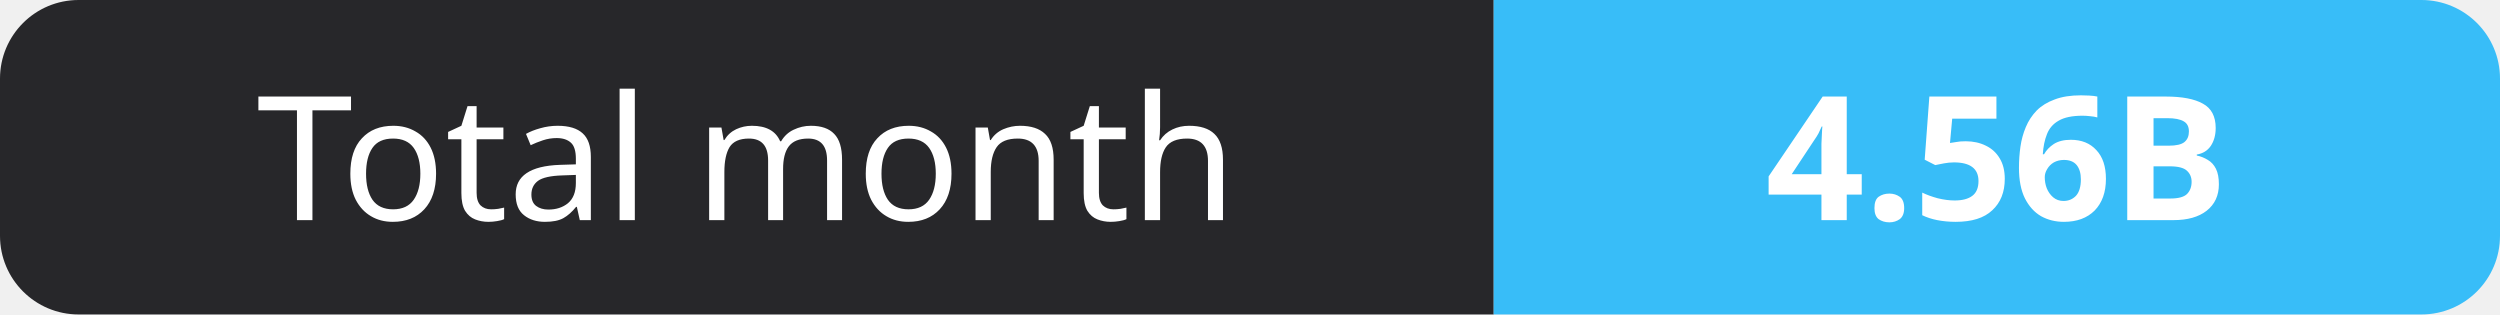
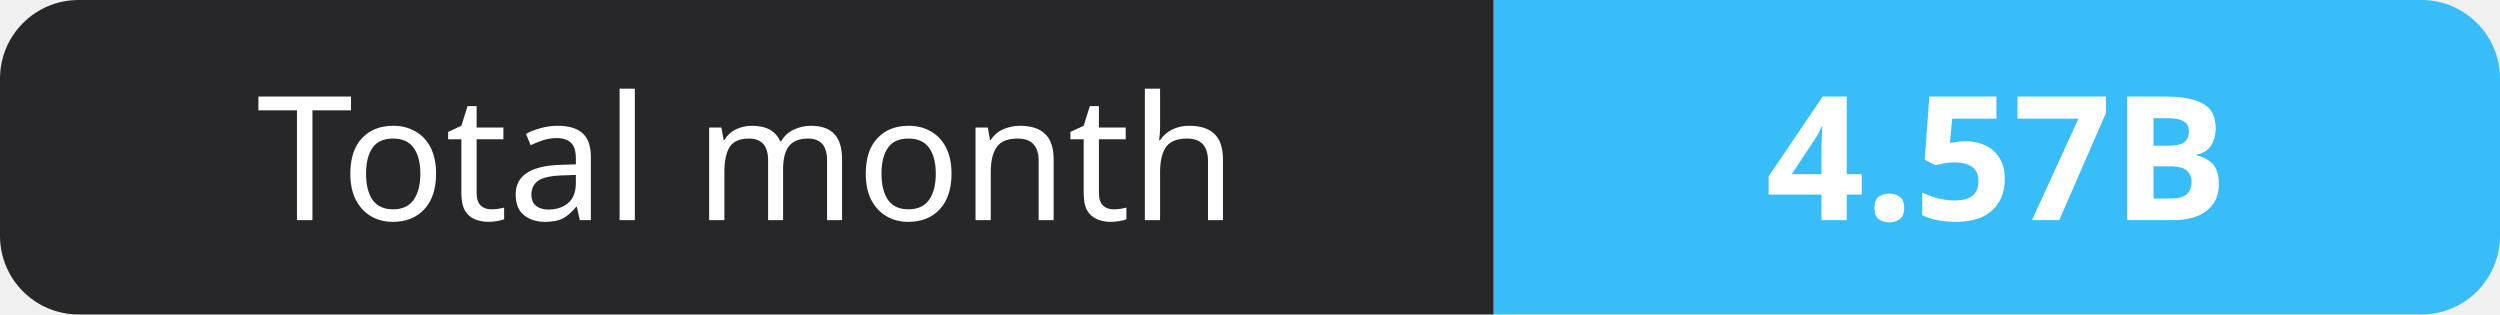
- <svg xmlns="http://www.w3.org/2000/svg" width="159" height="20" role="img" aria-label="Total month: 4.56B">
+ <svg xmlns="http://www.w3.org/2000/svg" width="159" height="20" role="img" aria-label="Total month: 4.57B">
  <clipPath id="r">
    <rect width="159" height="20" rx="5" fill="#fff" />
  </clipPath>
  <g clip-path="url(#r)">
    <rect width="95" height="20" fill="#27272a" />
    <rect x="95" width="64" height="20" fill="#38bdf8" />
  </g>
  <g fill="#fff" text-anchor="middle" font-family="Verdana,Geneva,sans-serif" font-size="11">
    <text x="47.5" y="14">Total month</text>
-     <text x="127.0" y="14" font-weight="700">4.56B</text>
+     <text x="127.0" y="14" font-weight="700">4.57B</text>
  </g>
</svg>
